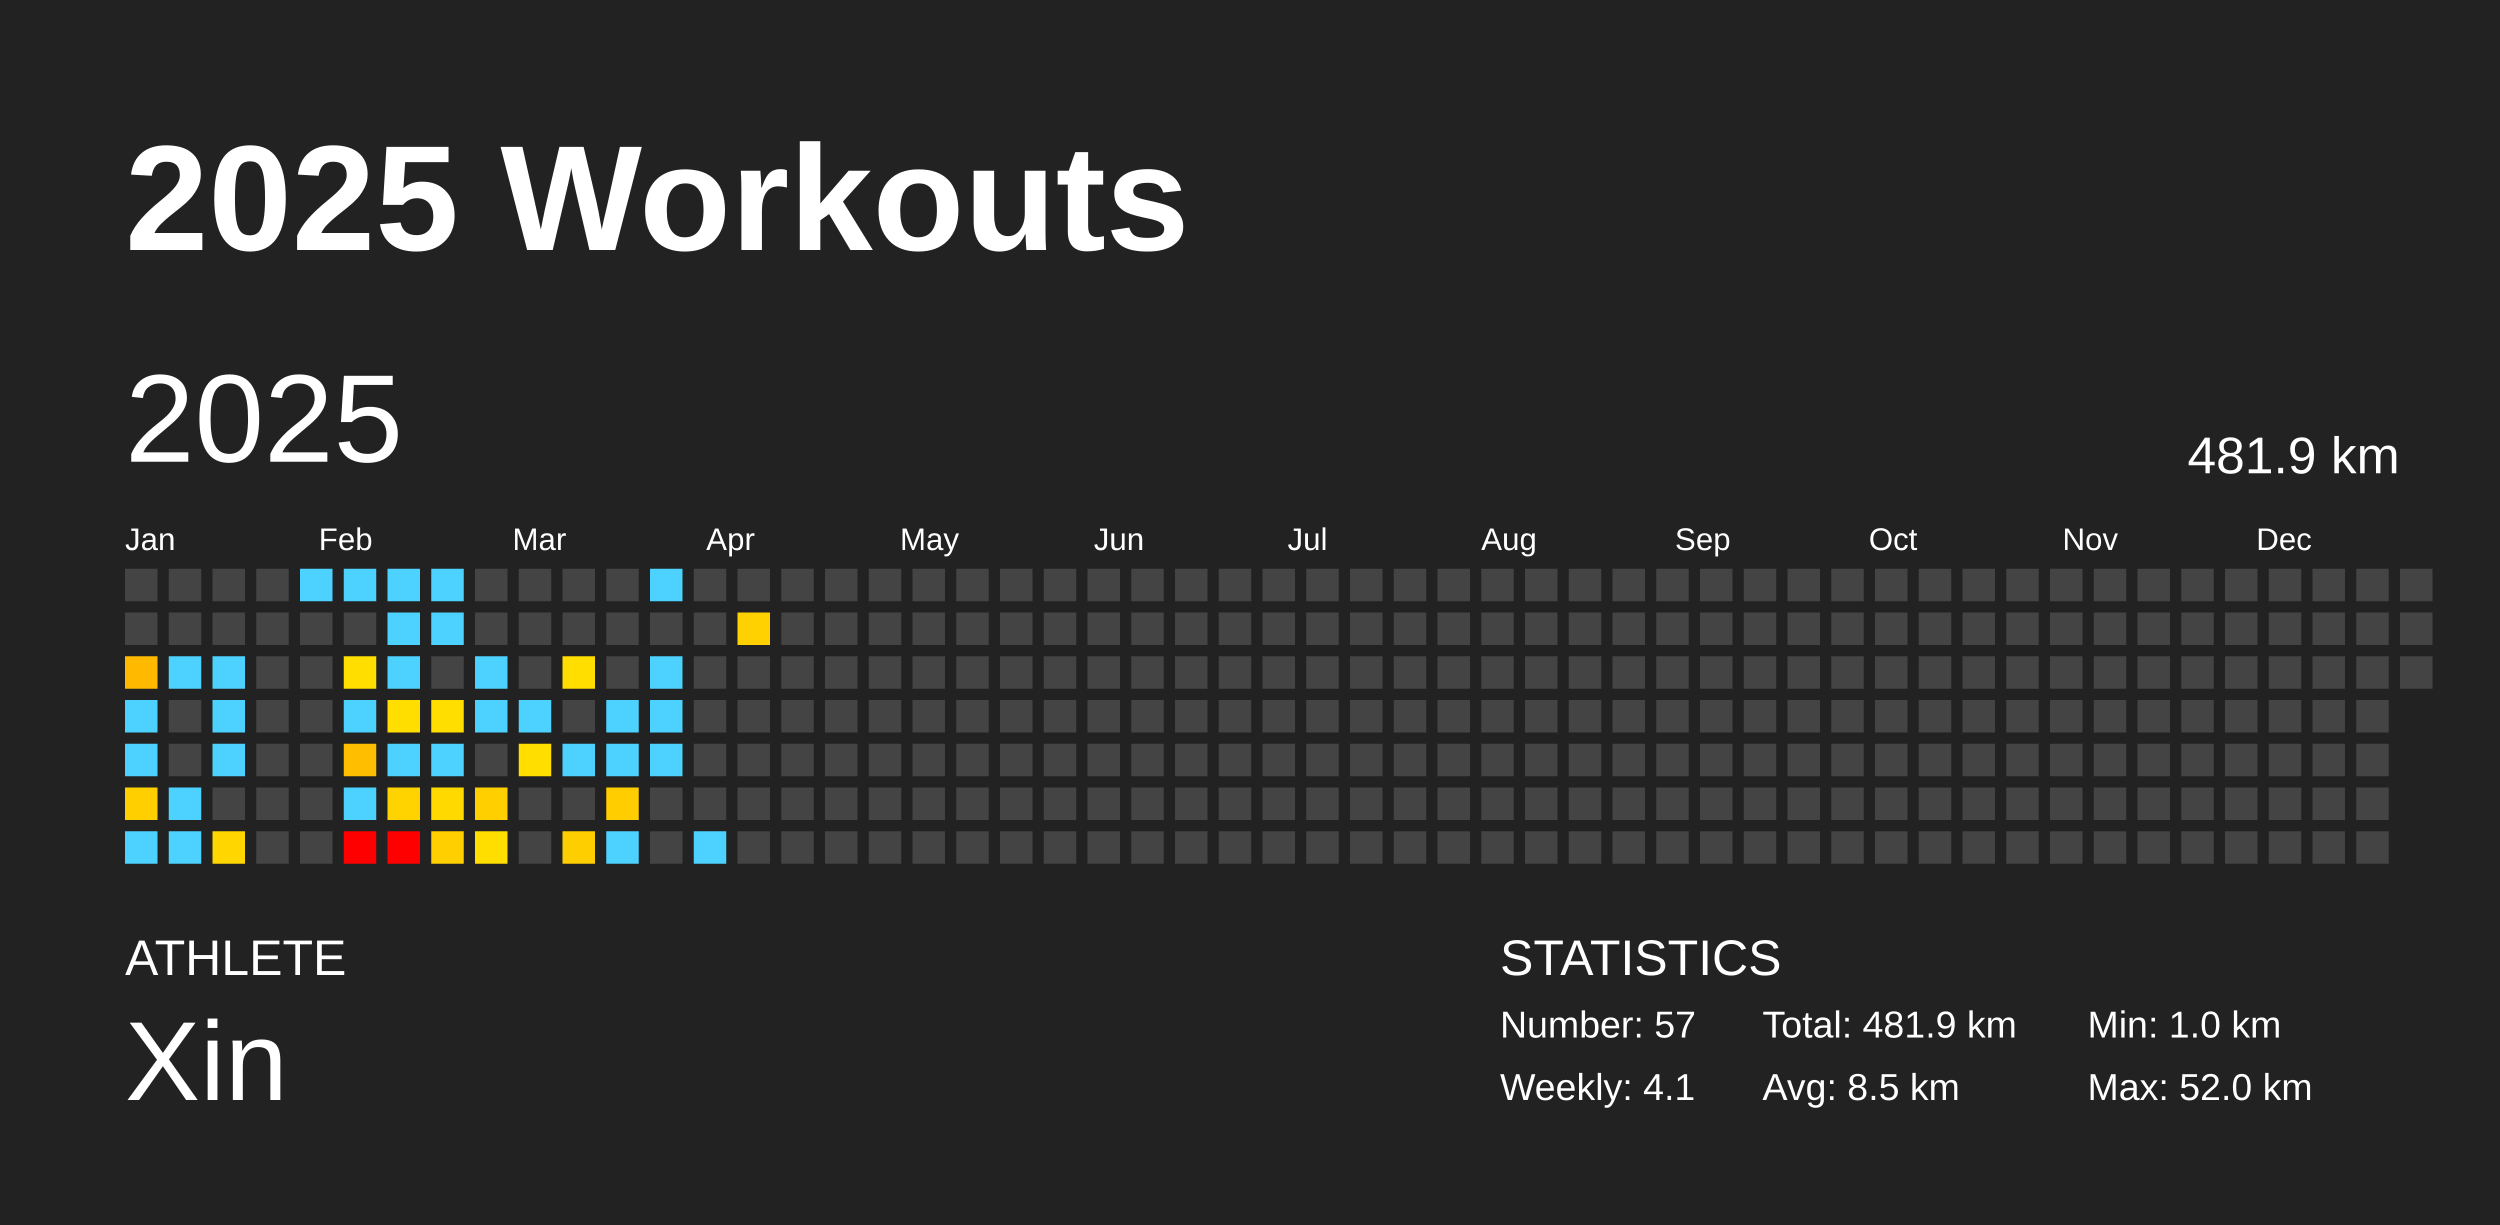
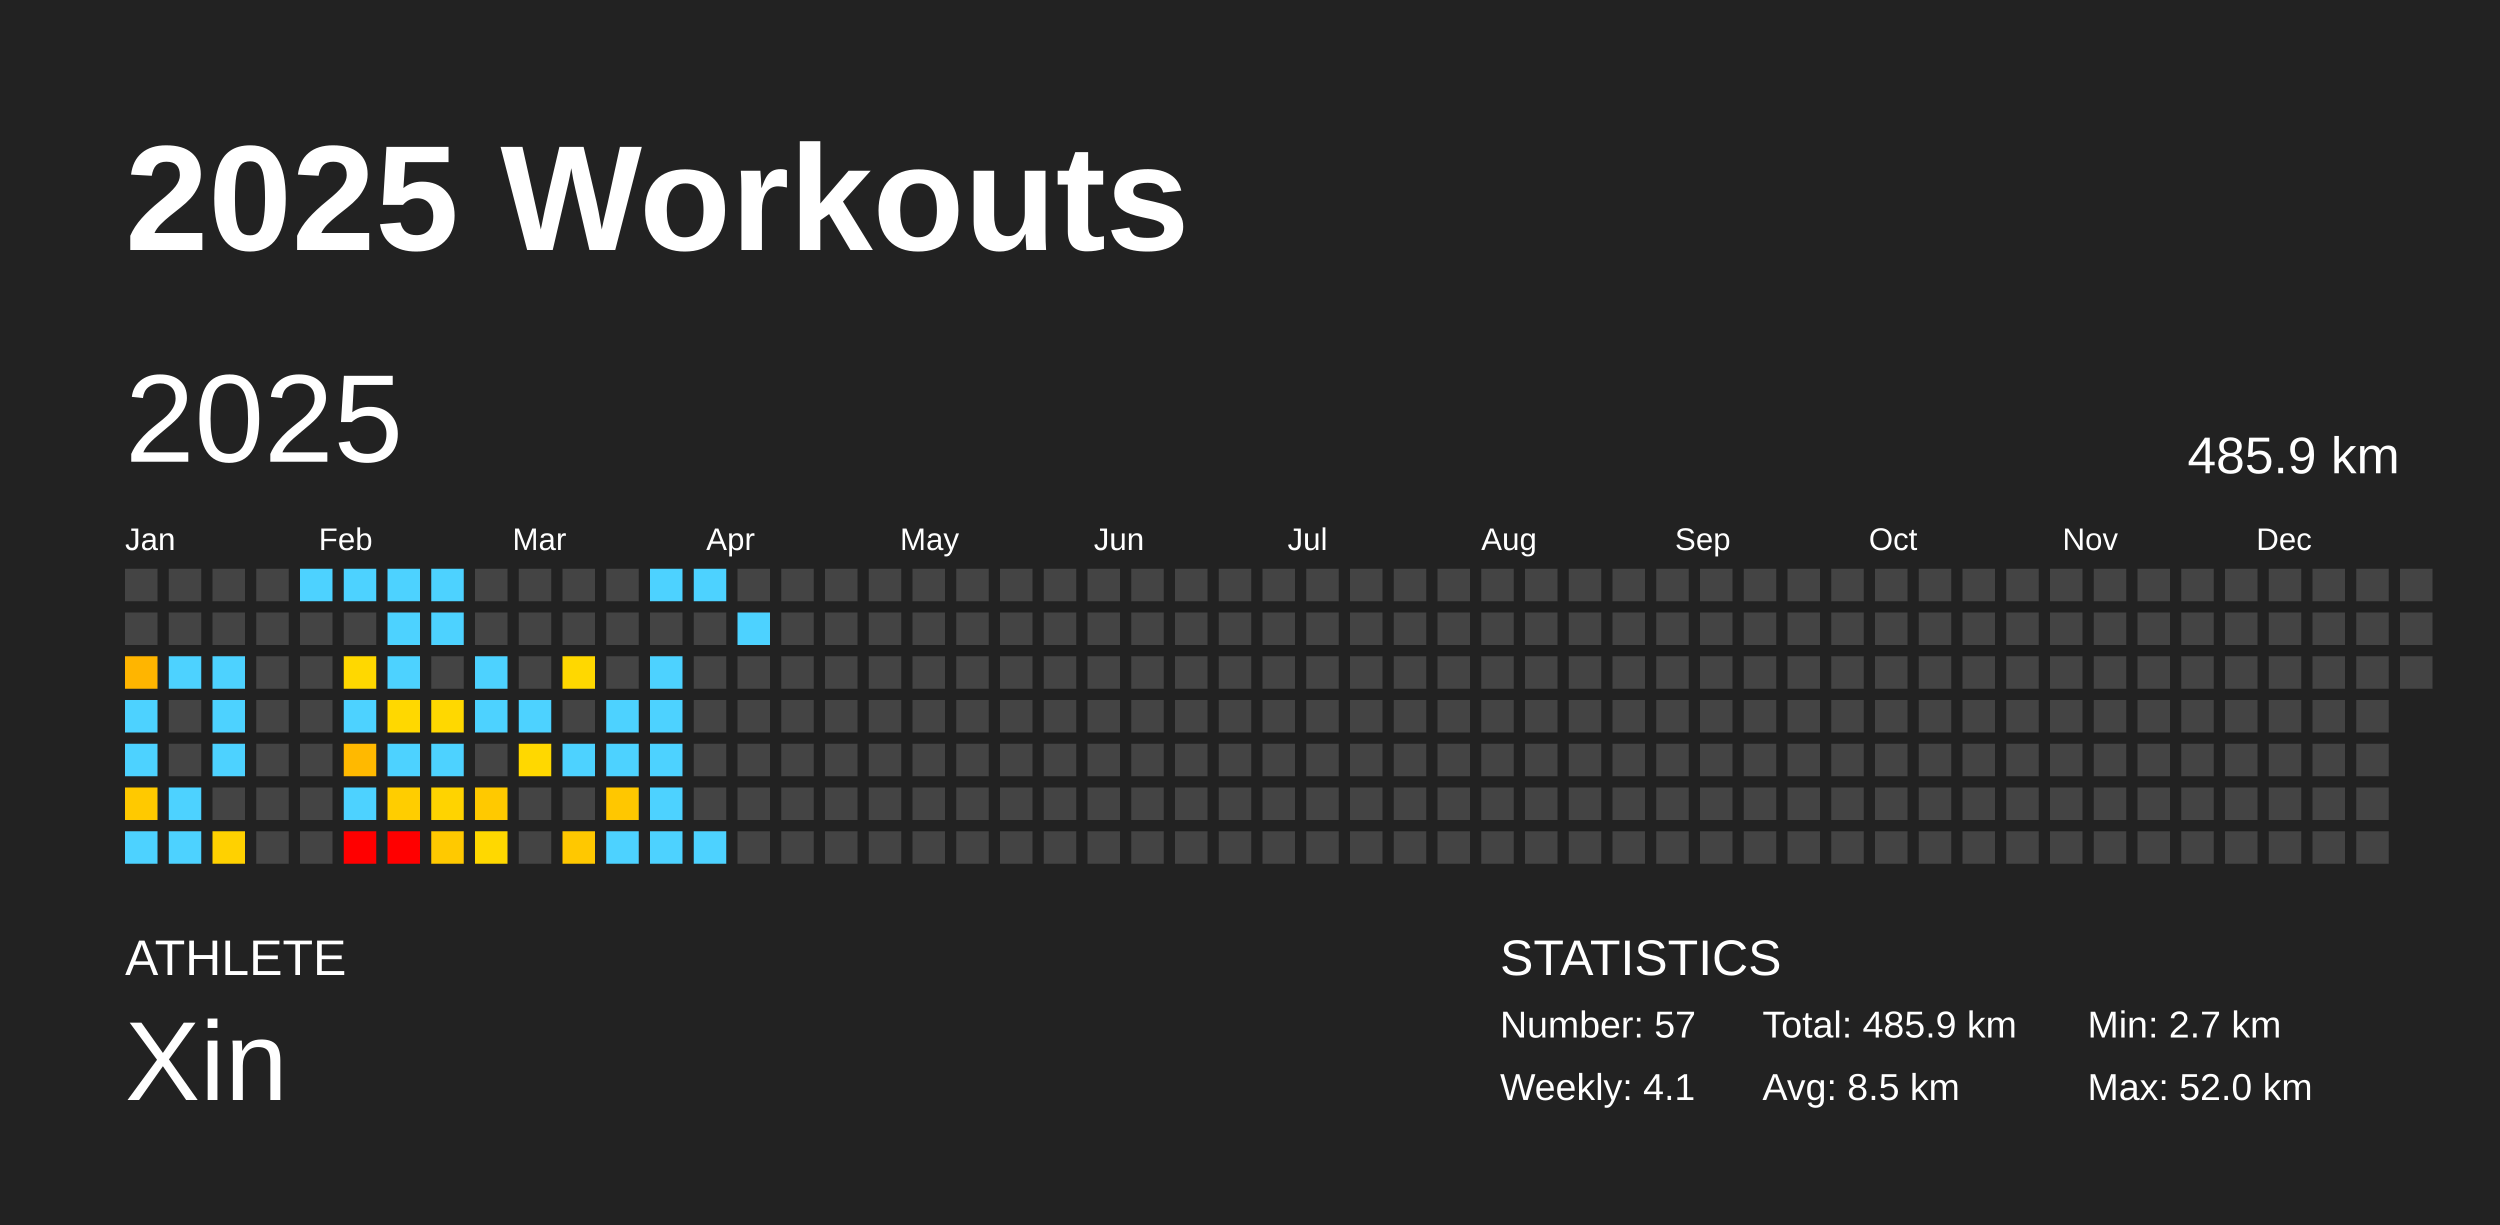
<svg xmlns="http://www.w3.org/2000/svg" baseProfile="full" height="98mm" version="1.1" viewBox="0,0,200,98" width="200mm">
  <defs />
  <rect fill="#222222" height="98" width="200" x="0" y="0" />
  <text fill="#FFFFFF" style="font-size:12px; font-family:Arial; font-weight:bold;" x="10" y="20">2025 Workouts</text>
  <text fill="#FFFFFF" style="font-size:4px; font-family:Arial" x="10" y="78">ATHLETE</text>
  <text fill="#FFFFFF" style="font-size:9px; font-family:Arial" x="10" y="88">Xin</text>
  <text fill="#FFFFFF" style="font-size:4px; font-family:Arial" x="120" y="78">STATISTICS</text>
  <text fill="#FFFFFF" style="font-size:3px; font-family:Arial" x="120" y="83">Number: 57</text>
  <text fill="#FFFFFF" style="font-size:3px; font-family:Arial" x="120" y="88">Weekly: 4.1</text>
-   <text fill="#FFFFFF" style="font-size:3px; font-family:Arial" x="141" y="83">Total: 481.9 km</text>
+   <text fill="#FFFFFF" style="font-size:3px; font-family:Arial" x="141" y="83">Total: 485.9 km</text>
  <text fill="#FFFFFF" style="font-size:3px; font-family:Arial" x="141" y="88">Avg: 8.5 km</text>
-   <text fill="#FFFFFF" style="font-size:3px; font-family:Arial" x="167" y="83">Min: 1.0 km</text>
+   <text fill="#FFFFFF" style="font-size:3px; font-family:Arial" x="167" y="83">Min: 2.7 km</text>
  <text fill="#FFFFFF" style="font-size:3px; font-family:Arial" x="167" y="88">Max: 52.0 km</text>
  <text dominant-baseline="hanging" fill="#FFFFFF" style="font-size:10.0px; font-family:Arial;" x="10" y="30">2025</text>
-   <text dominant-baseline="hanging" fill="#FFFFFF" style="font-size:4.125px; font-family:Arial;" x="175" y="35">481.9 km</text>
+   <text dominant-baseline="hanging" fill="#FFFFFF" style="font-size:4.125px; font-family:Arial;" x="175" y="35">485.9 km</text>
  <text fill="#FFFFFF" style="font-size:2.5px; font-family:Arial" x="10.0" y="44">Jan</text>
  <text fill="#FFFFFF" style="font-size:2.5px; font-family:Arial" x="25.5" y="44">Feb</text>
  <text fill="#FFFFFF" style="font-size:2.5px; font-family:Arial" x="41.0" y="44">Mar</text>
  <text fill="#FFFFFF" style="font-size:2.5px; font-family:Arial" x="56.5" y="44">Apr</text>
  <text fill="#FFFFFF" style="font-size:2.5px; font-family:Arial" x="72.0" y="44">May</text>
  <text fill="#FFFFFF" style="font-size:2.5px; font-family:Arial" x="87.5" y="44">Jun</text>
  <text fill="#FFFFFF" style="font-size:2.5px; font-family:Arial" x="103.0" y="44">Jul</text>
  <text fill="#FFFFFF" style="font-size:2.5px; font-family:Arial" x="118.5" y="44">Aug</text>
  <text fill="#FFFFFF" style="font-size:2.5px; font-family:Arial" x="134.0" y="44">Sep</text>
  <text fill="#FFFFFF" style="font-size:2.5px; font-family:Arial" x="149.5" y="44">Oct</text>
  <text fill="#FFFFFF" style="font-size:2.5px; font-family:Arial" x="165.0" y="44">Nov</text>
  <text fill="#FFFFFF" style="font-size:2.5px; font-family:Arial" x="180.5" y="44">Dec</text>
  <rect fill="#444444" height="2.6" width="2.6" x="10.0" y="45.5" />
  <rect fill="#444444" height="2.6" width="2.6" x="10.0" y="49.0" />
-   <rect fill="#ffba00" height="2.6" width="2.6" x="10.0" y="52.5" />
+   <rect fill="#ffb500" height="2.6" width="2.6" x="10.0" y="52.5" />
  <rect fill="#4dd2ff" height="2.6" width="2.6" x="10.0" y="56.0" />
  <rect fill="#4dd2ff" height="2.6" width="2.6" x="10.0" y="59.5" />
-   <rect fill="#ffcf00" height="2.6" width="2.6" x="10.0" y="63.0" />
+   <rect fill="#ffc900" height="2.6" width="2.6" x="10.0" y="63.0" />
  <rect fill="#4dd2ff" height="2.6" width="2.6" x="10.0" y="66.5" />
  <rect fill="#444444" height="2.6" width="2.6" x="13.5" y="45.5" />
  <rect fill="#444444" height="2.6" width="2.6" x="13.5" y="49.0" />
  <rect fill="#4dd2ff" height="2.6" width="2.6" x="13.5" y="52.5" />
  <rect fill="#444444" height="2.6" width="2.6" x="13.5" y="56.0" />
  <rect fill="#444444" height="2.6" width="2.6" x="13.5" y="59.5" />
  <rect fill="#4dd2ff" height="2.6" width="2.6" x="13.5" y="63.0" />
  <rect fill="#4dd2ff" height="2.6" width="2.6" x="13.5" y="66.5" />
  <rect fill="#444444" height="2.6" width="2.6" x="17.0" y="45.5" />
  <rect fill="#444444" height="2.6" width="2.6" x="17.0" y="49.0" />
  <rect fill="#4dd2ff" height="2.6" width="2.6" x="17.0" y="52.5" />
  <rect fill="#4dd2ff" height="2.6" width="2.6" x="17.0" y="56.0" />
  <rect fill="#4dd2ff" height="2.6" width="2.6" x="17.0" y="59.5" />
  <rect fill="#444444" height="2.6" width="2.6" x="17.0" y="63.0" />
-   <rect fill="#ffd600" height="2.6" width="2.6" x="17.0" y="66.5" />
+   <rect fill="#ffd100" height="2.6" width="2.6" x="17.0" y="66.5" />
  <rect fill="#444444" height="2.6" width="2.6" x="20.5" y="45.5" />
  <rect fill="#444444" height="2.6" width="2.6" x="20.5" y="49.0" />
  <rect fill="#444444" height="2.6" width="2.6" x="20.5" y="52.5" />
  <rect fill="#444444" height="2.6" width="2.6" x="20.5" y="56.0" />
  <rect fill="#444444" height="2.6" width="2.6" x="20.5" y="59.5" />
  <rect fill="#444444" height="2.6" width="2.6" x="20.5" y="63.0" />
  <rect fill="#444444" height="2.6" width="2.6" x="20.5" y="66.5" />
  <rect fill="#4dd2ff" height="2.6" width="2.6" x="24.0" y="45.5" />
  <rect fill="#444444" height="2.6" width="2.6" x="24.0" y="49.0" />
  <rect fill="#444444" height="2.6" width="2.6" x="24.0" y="52.5" />
  <rect fill="#444444" height="2.6" width="2.6" x="24.0" y="56.0" />
  <rect fill="#444444" height="2.6" width="2.6" x="24.0" y="59.5" />
  <rect fill="#444444" height="2.6" width="2.6" x="24.0" y="63.0" />
  <rect fill="#444444" height="2.6" width="2.6" x="24.0" y="66.5" />
  <rect fill="#4dd2ff" height="2.6" width="2.6" x="27.5" y="45.5" />
  <rect fill="#444444" height="2.6" width="2.6" x="27.5" y="49.0" />
-   <rect fill="#ffde00" height="2.6" width="2.6" x="27.5" y="52.5" />
+   <rect fill="#ffd800" height="2.6" width="2.6" x="27.5" y="52.5" />
  <rect fill="#4dd2ff" height="2.6" width="2.6" x="27.5" y="56.0" />
-   <rect fill="#ffbe00" height="2.6" width="2.6" x="27.5" y="59.5" />
+   <rect fill="#ffb900" height="2.6" width="2.6" x="27.5" y="59.5" />
  <rect fill="#4dd2ff" height="2.6" width="2.6" x="27.5" y="63.0" />
  <rect fill="red" height="2.6" width="2.6" x="27.5" y="66.5" />
  <rect fill="#4dd2ff" height="2.6" width="2.6" x="31.0" y="45.5" />
  <rect fill="#4dd2ff" height="2.6" width="2.6" x="31.0" y="49.0" />
  <rect fill="#4dd2ff" height="2.6" width="2.6" x="31.0" y="52.5" />
-   <rect fill="#ffde00" height="2.6" width="2.6" x="31.0" y="56.0" />
+   <rect fill="#ffd800" height="2.6" width="2.6" x="31.0" y="56.0" />
  <rect fill="#4dd2ff" height="2.6" width="2.6" x="31.0" y="59.5" />
-   <rect fill="#ffd300" height="2.6" width="2.6" x="31.0" y="63.0" />
+   <rect fill="#ffcd00" height="2.6" width="2.6" x="31.0" y="63.0" />
  <rect fill="red" height="2.6" width="2.6" x="31.0" y="66.5" />
  <rect fill="#4dd2ff" height="2.6" width="2.6" x="34.5" y="45.5" />
  <rect fill="#4dd2ff" height="2.6" width="2.6" x="34.5" y="49.0" />
  <rect fill="#444444" height="2.6" width="2.6" x="34.5" y="52.5" />
-   <rect fill="#ffde00" height="2.6" width="2.6" x="34.5" y="56.0" />
+   <rect fill="#ffd800" height="2.6" width="2.6" x="34.5" y="56.0" />
  <rect fill="#4dd2ff" height="2.6" width="2.6" x="34.5" y="59.5" />
-   <rect fill="#ffd900" height="2.6" width="2.6" x="34.5" y="63.0" />
-   <rect fill="#ffcf00" height="2.6" width="2.6" x="34.5" y="66.5" />
+   <rect fill="#ffd300" height="2.6" width="2.6" x="34.5" y="63.0" />
+   <rect fill="#ffc900" height="2.6" width="2.6" x="34.5" y="66.5" />
  <rect fill="#444444" height="2.6" width="2.6" x="38.0" y="45.5" />
  <rect fill="#444444" height="2.6" width="2.6" x="38.0" y="49.0" />
  <rect fill="#4dd2ff" height="2.6" width="2.6" x="38.0" y="52.5" />
  <rect fill="#4dd2ff" height="2.6" width="2.6" x="38.0" y="56.0" />
  <rect fill="#444444" height="2.6" width="2.6" x="38.0" y="59.5" />
-   <rect fill="#ffcf00" height="2.6" width="2.6" x="38.0" y="63.0" />
-   <rect fill="#ffde00" height="2.6" width="2.6" x="38.0" y="66.5" />
+   <rect fill="#ffc900" height="2.6" width="2.6" x="38.0" y="63.0" />
+   <rect fill="#ffd800" height="2.6" width="2.6" x="38.0" y="66.5" />
  <rect fill="#444444" height="2.6" width="2.6" x="41.5" y="45.5" />
  <rect fill="#444444" height="2.6" width="2.6" x="41.5" y="49.0" />
  <rect fill="#444444" height="2.6" width="2.6" x="41.5" y="52.5" />
  <rect fill="#4dd2ff" height="2.6" width="2.6" x="41.5" y="56.0" />
-   <rect fill="#ffde00" height="2.6" width="2.6" x="41.5" y="59.5" />
+   <rect fill="#ffd800" height="2.6" width="2.6" x="41.5" y="59.5" />
  <rect fill="#444444" height="2.6" width="2.6" x="41.5" y="63.0" />
  <rect fill="#444444" height="2.6" width="2.6" x="41.5" y="66.5" />
  <rect fill="#444444" height="2.6" width="2.6" x="45.0" y="45.5" />
  <rect fill="#444444" height="2.6" width="2.6" x="45.0" y="49.0" />
-   <rect fill="#ffde00" height="2.6" width="2.6" x="45.0" y="52.5" />
+   <rect fill="#ffd800" height="2.6" width="2.6" x="45.0" y="52.5" />
  <rect fill="#444444" height="2.6" width="2.6" x="45.0" y="56.0" />
  <rect fill="#4dd2ff" height="2.6" width="2.6" x="45.0" y="59.5" />
  <rect fill="#444444" height="2.6" width="2.6" x="45.0" y="63.0" />
-   <rect fill="#ffce00" height="2.6" width="2.6" x="45.0" y="66.5" />
+   <rect fill="#ffc800" height="2.6" width="2.6" x="45.0" y="66.5" />
  <rect fill="#444444" height="2.6" width="2.6" x="48.5" y="45.5" />
  <rect fill="#444444" height="2.6" width="2.6" x="48.5" y="49.0" />
  <rect fill="#444444" height="2.6" width="2.6" x="48.5" y="52.5" />
  <rect fill="#4dd2ff" height="2.6" width="2.6" x="48.5" y="56.0" />
  <rect fill="#4dd2ff" height="2.6" width="2.6" x="48.5" y="59.5" />
-   <rect fill="#ffcd00" height="2.6" width="2.6" x="48.5" y="63.0" />
+   <rect fill="#ffc700" height="2.6" width="2.6" x="48.5" y="63.0" />
  <rect fill="#4dd2ff" height="2.6" width="2.6" x="48.5" y="66.5" />
  <rect fill="#4dd2ff" height="2.6" width="2.6" x="52.0" y="45.5" />
  <rect fill="#444444" height="2.6" width="2.6" x="52.0" y="49.0" />
  <rect fill="#4dd2ff" height="2.6" width="2.6" x="52.0" y="52.5" />
  <rect fill="#4dd2ff" height="2.6" width="2.6" x="52.0" y="56.0" />
  <rect fill="#4dd2ff" height="2.6" width="2.6" x="52.0" y="59.5" />
-   <rect fill="#444444" height="2.6" width="2.6" x="52.0" y="63.0" />
-   <rect fill="#444444" height="2.6" width="2.6" x="52.0" y="66.5" />
-   <rect fill="#444444" height="2.6" width="2.6" x="55.5" y="45.5" />
+   <rect fill="#4dd2ff" height="2.6" width="2.6" x="52.0" y="63.0" />
+   <rect fill="#4dd2ff" height="2.6" width="2.6" x="52.0" y="66.5" />
+   <rect fill="#4dd2ff" height="2.6" width="2.6" x="55.5" y="45.5" />
  <rect fill="#444444" height="2.6" width="2.6" x="55.5" y="49.0" />
  <rect fill="#444444" height="2.6" width="2.6" x="55.5" y="52.5" />
  <rect fill="#444444" height="2.6" width="2.6" x="55.5" y="56.0" />
  <rect fill="#444444" height="2.6" width="2.6" x="55.5" y="59.5" />
  <rect fill="#444444" height="2.6" width="2.6" x="55.5" y="63.0" />
  <rect fill="#4dd2ff" height="2.6" width="2.6" x="55.5" y="66.5" />
  <rect fill="#444444" height="2.6" width="2.6" x="59.0" y="45.5" />
-   <rect fill="#ffd100" height="2.6" width="2.6" x="59.0" y="49.0" />
+   <rect fill="#4dd2ff" height="2.6" width="2.6" x="59.0" y="49.0" />
  <rect fill="#444444" height="2.6" width="2.6" x="59.0" y="52.5" />
  <rect fill="#444444" height="2.6" width="2.6" x="59.0" y="56.0" />
  <rect fill="#444444" height="2.6" width="2.6" x="59.0" y="59.5" />
  <rect fill="#444444" height="2.6" width="2.6" x="59.0" y="63.0" />
  <rect fill="#444444" height="2.6" width="2.6" x="59.0" y="66.5" />
  <rect fill="#444444" height="2.6" width="2.6" x="62.5" y="45.5" />
  <rect fill="#444444" height="2.6" width="2.6" x="62.5" y="49.0" />
  <rect fill="#444444" height="2.6" width="2.6" x="62.5" y="52.5" />
  <rect fill="#444444" height="2.6" width="2.6" x="62.5" y="56.0" />
  <rect fill="#444444" height="2.6" width="2.6" x="62.5" y="59.5" />
  <rect fill="#444444" height="2.6" width="2.6" x="62.5" y="63.0" />
  <rect fill="#444444" height="2.6" width="2.6" x="62.5" y="66.5" />
  <rect fill="#444444" height="2.6" width="2.6" x="66.0" y="45.5" />
  <rect fill="#444444" height="2.6" width="2.6" x="66.0" y="49.0" />
  <rect fill="#444444" height="2.6" width="2.6" x="66.0" y="52.5" />
  <rect fill="#444444" height="2.6" width="2.6" x="66.0" y="56.0" />
  <rect fill="#444444" height="2.6" width="2.6" x="66.0" y="59.5" />
  <rect fill="#444444" height="2.6" width="2.6" x="66.0" y="63.0" />
  <rect fill="#444444" height="2.6" width="2.6" x="66.0" y="66.5" />
  <rect fill="#444444" height="2.6" width="2.6" x="69.5" y="45.5" />
  <rect fill="#444444" height="2.6" width="2.6" x="69.5" y="49.0" />
  <rect fill="#444444" height="2.6" width="2.6" x="69.5" y="52.5" />
  <rect fill="#444444" height="2.6" width="2.6" x="69.5" y="56.0" />
  <rect fill="#444444" height="2.6" width="2.6" x="69.5" y="59.5" />
  <rect fill="#444444" height="2.6" width="2.6" x="69.5" y="63.0" />
  <rect fill="#444444" height="2.6" width="2.6" x="69.5" y="66.5" />
  <rect fill="#444444" height="2.6" width="2.6" x="73.0" y="45.5" />
  <rect fill="#444444" height="2.6" width="2.6" x="73.0" y="49.0" />
  <rect fill="#444444" height="2.6" width="2.6" x="73.0" y="52.5" />
  <rect fill="#444444" height="2.6" width="2.6" x="73.0" y="56.0" />
  <rect fill="#444444" height="2.6" width="2.6" x="73.0" y="59.5" />
  <rect fill="#444444" height="2.6" width="2.6" x="73.0" y="63.0" />
  <rect fill="#444444" height="2.6" width="2.6" x="73.0" y="66.5" />
  <rect fill="#444444" height="2.6" width="2.6" x="76.5" y="45.5" />
  <rect fill="#444444" height="2.6" width="2.6" x="76.5" y="49.0" />
  <rect fill="#444444" height="2.6" width="2.6" x="76.5" y="52.5" />
  <rect fill="#444444" height="2.6" width="2.6" x="76.5" y="56.0" />
  <rect fill="#444444" height="2.6" width="2.6" x="76.5" y="59.5" />
  <rect fill="#444444" height="2.6" width="2.6" x="76.5" y="63.0" />
  <rect fill="#444444" height="2.6" width="2.6" x="76.5" y="66.5" />
  <rect fill="#444444" height="2.6" width="2.6" x="80.0" y="45.5" />
  <rect fill="#444444" height="2.6" width="2.6" x="80.0" y="49.0" />
  <rect fill="#444444" height="2.6" width="2.6" x="80.0" y="52.5" />
  <rect fill="#444444" height="2.6" width="2.6" x="80.0" y="56.0" />
  <rect fill="#444444" height="2.6" width="2.6" x="80.0" y="59.5" />
  <rect fill="#444444" height="2.6" width="2.6" x="80.0" y="63.0" />
  <rect fill="#444444" height="2.6" width="2.6" x="80.0" y="66.5" />
  <rect fill="#444444" height="2.6" width="2.6" x="83.5" y="45.5" />
  <rect fill="#444444" height="2.6" width="2.6" x="83.5" y="49.0" />
  <rect fill="#444444" height="2.6" width="2.6" x="83.5" y="52.5" />
  <rect fill="#444444" height="2.6" width="2.6" x="83.5" y="56.0" />
  <rect fill="#444444" height="2.6" width="2.6" x="83.5" y="59.5" />
  <rect fill="#444444" height="2.6" width="2.6" x="83.5" y="63.0" />
  <rect fill="#444444" height="2.6" width="2.6" x="83.5" y="66.5" />
  <rect fill="#444444" height="2.6" width="2.6" x="87.0" y="45.5" />
  <rect fill="#444444" height="2.6" width="2.6" x="87.0" y="49.0" />
  <rect fill="#444444" height="2.6" width="2.6" x="87.0" y="52.5" />
  <rect fill="#444444" height="2.6" width="2.6" x="87.0" y="56.0" />
  <rect fill="#444444" height="2.6" width="2.6" x="87.0" y="59.5" />
  <rect fill="#444444" height="2.6" width="2.6" x="87.0" y="63.0" />
  <rect fill="#444444" height="2.6" width="2.6" x="87.0" y="66.5" />
  <rect fill="#444444" height="2.6" width="2.6" x="90.5" y="45.5" />
  <rect fill="#444444" height="2.6" width="2.6" x="90.5" y="49.0" />
  <rect fill="#444444" height="2.6" width="2.6" x="90.5" y="52.5" />
  <rect fill="#444444" height="2.6" width="2.6" x="90.5" y="56.0" />
  <rect fill="#444444" height="2.6" width="2.6" x="90.5" y="59.5" />
  <rect fill="#444444" height="2.6" width="2.6" x="90.5" y="63.0" />
  <rect fill="#444444" height="2.6" width="2.6" x="90.5" y="66.5" />
  <rect fill="#444444" height="2.6" width="2.6" x="94.0" y="45.5" />
  <rect fill="#444444" height="2.6" width="2.6" x="94.0" y="49.0" />
  <rect fill="#444444" height="2.6" width="2.6" x="94.0" y="52.5" />
  <rect fill="#444444" height="2.6" width="2.6" x="94.0" y="56.0" />
  <rect fill="#444444" height="2.6" width="2.6" x="94.0" y="59.5" />
  <rect fill="#444444" height="2.6" width="2.6" x="94.0" y="63.0" />
  <rect fill="#444444" height="2.6" width="2.6" x="94.0" y="66.5" />
  <rect fill="#444444" height="2.6" width="2.6" x="97.5" y="45.5" />
  <rect fill="#444444" height="2.6" width="2.6" x="97.5" y="49.0" />
  <rect fill="#444444" height="2.6" width="2.6" x="97.5" y="52.5" />
  <rect fill="#444444" height="2.6" width="2.6" x="97.5" y="56.0" />
  <rect fill="#444444" height="2.6" width="2.6" x="97.5" y="59.5" />
  <rect fill="#444444" height="2.6" width="2.6" x="97.5" y="63.0" />
  <rect fill="#444444" height="2.6" width="2.6" x="97.5" y="66.5" />
  <rect fill="#444444" height="2.6" width="2.6" x="101.0" y="45.5" />
  <rect fill="#444444" height="2.6" width="2.6" x="101.0" y="49.0" />
  <rect fill="#444444" height="2.6" width="2.6" x="101.0" y="52.5" />
  <rect fill="#444444" height="2.6" width="2.6" x="101.0" y="56.0" />
  <rect fill="#444444" height="2.6" width="2.6" x="101.0" y="59.5" />
  <rect fill="#444444" height="2.6" width="2.6" x="101.0" y="63.0" />
  <rect fill="#444444" height="2.6" width="2.6" x="101.0" y="66.5" />
  <rect fill="#444444" height="2.6" width="2.6" x="104.5" y="45.5" />
  <rect fill="#444444" height="2.6" width="2.6" x="104.5" y="49.0" />
  <rect fill="#444444" height="2.6" width="2.6" x="104.5" y="52.5" />
  <rect fill="#444444" height="2.6" width="2.6" x="104.5" y="56.0" />
  <rect fill="#444444" height="2.6" width="2.6" x="104.5" y="59.5" />
  <rect fill="#444444" height="2.6" width="2.6" x="104.5" y="63.0" />
  <rect fill="#444444" height="2.6" width="2.6" x="104.5" y="66.5" />
  <rect fill="#444444" height="2.6" width="2.6" x="108.0" y="45.5" />
  <rect fill="#444444" height="2.6" width="2.6" x="108.0" y="49.0" />
  <rect fill="#444444" height="2.6" width="2.6" x="108.0" y="52.5" />
  <rect fill="#444444" height="2.6" width="2.6" x="108.0" y="56.0" />
  <rect fill="#444444" height="2.6" width="2.6" x="108.0" y="59.5" />
  <rect fill="#444444" height="2.6" width="2.6" x="108.0" y="63.0" />
  <rect fill="#444444" height="2.6" width="2.6" x="108.0" y="66.5" />
  <rect fill="#444444" height="2.6" width="2.6" x="111.5" y="45.5" />
  <rect fill="#444444" height="2.6" width="2.6" x="111.5" y="49.0" />
  <rect fill="#444444" height="2.6" width="2.6" x="111.5" y="52.5" />
  <rect fill="#444444" height="2.6" width="2.6" x="111.5" y="56.0" />
  <rect fill="#444444" height="2.6" width="2.6" x="111.5" y="59.5" />
  <rect fill="#444444" height="2.6" width="2.6" x="111.5" y="63.0" />
  <rect fill="#444444" height="2.6" width="2.6" x="111.5" y="66.5" />
  <rect fill="#444444" height="2.6" width="2.6" x="115.0" y="45.5" />
  <rect fill="#444444" height="2.6" width="2.6" x="115.0" y="49.0" />
  <rect fill="#444444" height="2.6" width="2.6" x="115.0" y="52.5" />
  <rect fill="#444444" height="2.6" width="2.6" x="115.0" y="56.0" />
  <rect fill="#444444" height="2.6" width="2.6" x="115.0" y="59.5" />
  <rect fill="#444444" height="2.6" width="2.6" x="115.0" y="63.0" />
  <rect fill="#444444" height="2.6" width="2.6" x="115.0" y="66.5" />
  <rect fill="#444444" height="2.6" width="2.6" x="118.5" y="45.5" />
  <rect fill="#444444" height="2.6" width="2.6" x="118.5" y="49.0" />
  <rect fill="#444444" height="2.6" width="2.6" x="118.5" y="52.5" />
  <rect fill="#444444" height="2.6" width="2.6" x="118.5" y="56.0" />
  <rect fill="#444444" height="2.6" width="2.6" x="118.5" y="59.5" />
  <rect fill="#444444" height="2.6" width="2.6" x="118.5" y="63.0" />
  <rect fill="#444444" height="2.6" width="2.6" x="118.5" y="66.5" />
  <rect fill="#444444" height="2.6" width="2.6" x="122.0" y="45.5" />
  <rect fill="#444444" height="2.6" width="2.6" x="122.0" y="49.0" />
  <rect fill="#444444" height="2.6" width="2.6" x="122.0" y="52.5" />
  <rect fill="#444444" height="2.6" width="2.6" x="122.0" y="56.0" />
  <rect fill="#444444" height="2.6" width="2.6" x="122.0" y="59.5" />
  <rect fill="#444444" height="2.6" width="2.6" x="122.0" y="63.0" />
  <rect fill="#444444" height="2.6" width="2.6" x="122.0" y="66.5" />
  <rect fill="#444444" height="2.6" width="2.6" x="125.5" y="45.5" />
  <rect fill="#444444" height="2.6" width="2.6" x="125.5" y="49.0" />
  <rect fill="#444444" height="2.6" width="2.6" x="125.5" y="52.5" />
  <rect fill="#444444" height="2.6" width="2.6" x="125.5" y="56.0" />
  <rect fill="#444444" height="2.6" width="2.6" x="125.5" y="59.5" />
  <rect fill="#444444" height="2.6" width="2.6" x="125.5" y="63.0" />
  <rect fill="#444444" height="2.6" width="2.6" x="125.5" y="66.5" />
  <rect fill="#444444" height="2.6" width="2.6" x="129.0" y="45.5" />
  <rect fill="#444444" height="2.6" width="2.6" x="129.0" y="49.0" />
  <rect fill="#444444" height="2.6" width="2.6" x="129.0" y="52.5" />
  <rect fill="#444444" height="2.6" width="2.6" x="129.0" y="56.0" />
  <rect fill="#444444" height="2.6" width="2.6" x="129.0" y="59.5" />
  <rect fill="#444444" height="2.6" width="2.6" x="129.0" y="63.0" />
  <rect fill="#444444" height="2.6" width="2.6" x="129.0" y="66.5" />
  <rect fill="#444444" height="2.6" width="2.6" x="132.5" y="45.5" />
  <rect fill="#444444" height="2.6" width="2.6" x="132.5" y="49.0" />
  <rect fill="#444444" height="2.6" width="2.6" x="132.5" y="52.5" />
  <rect fill="#444444" height="2.6" width="2.6" x="132.5" y="56.0" />
  <rect fill="#444444" height="2.6" width="2.6" x="132.5" y="59.5" />
  <rect fill="#444444" height="2.6" width="2.6" x="132.5" y="63.0" />
  <rect fill="#444444" height="2.6" width="2.6" x="132.5" y="66.5" />
  <rect fill="#444444" height="2.6" width="2.6" x="136.0" y="45.5" />
  <rect fill="#444444" height="2.6" width="2.6" x="136.0" y="49.0" />
  <rect fill="#444444" height="2.6" width="2.6" x="136.0" y="52.5" />
  <rect fill="#444444" height="2.6" width="2.6" x="136.0" y="56.0" />
  <rect fill="#444444" height="2.6" width="2.6" x="136.0" y="59.5" />
  <rect fill="#444444" height="2.6" width="2.6" x="136.0" y="63.0" />
  <rect fill="#444444" height="2.6" width="2.6" x="136.0" y="66.5" />
  <rect fill="#444444" height="2.6" width="2.6" x="139.5" y="45.5" />
  <rect fill="#444444" height="2.6" width="2.6" x="139.5" y="49.0" />
  <rect fill="#444444" height="2.6" width="2.6" x="139.5" y="52.5" />
  <rect fill="#444444" height="2.6" width="2.6" x="139.5" y="56.0" />
  <rect fill="#444444" height="2.6" width="2.6" x="139.5" y="59.5" />
  <rect fill="#444444" height="2.6" width="2.6" x="139.5" y="63.0" />
  <rect fill="#444444" height="2.6" width="2.6" x="139.5" y="66.5" />
  <rect fill="#444444" height="2.6" width="2.6" x="143.0" y="45.5" />
  <rect fill="#444444" height="2.6" width="2.6" x="143.0" y="49.0" />
  <rect fill="#444444" height="2.6" width="2.6" x="143.0" y="52.5" />
  <rect fill="#444444" height="2.6" width="2.6" x="143.0" y="56.0" />
  <rect fill="#444444" height="2.6" width="2.6" x="143.0" y="59.5" />
  <rect fill="#444444" height="2.6" width="2.6" x="143.0" y="63.0" />
  <rect fill="#444444" height="2.6" width="2.6" x="143.0" y="66.5" />
  <rect fill="#444444" height="2.6" width="2.6" x="146.5" y="45.5" />
  <rect fill="#444444" height="2.6" width="2.6" x="146.5" y="49.0" />
  <rect fill="#444444" height="2.6" width="2.6" x="146.5" y="52.5" />
  <rect fill="#444444" height="2.6" width="2.6" x="146.5" y="56.0" />
  <rect fill="#444444" height="2.6" width="2.6" x="146.5" y="59.5" />
  <rect fill="#444444" height="2.6" width="2.6" x="146.5" y="63.0" />
  <rect fill="#444444" height="2.6" width="2.6" x="146.5" y="66.5" />
  <rect fill="#444444" height="2.6" width="2.6" x="150.0" y="45.5" />
  <rect fill="#444444" height="2.6" width="2.6" x="150.0" y="49.0" />
  <rect fill="#444444" height="2.6" width="2.6" x="150.0" y="52.5" />
  <rect fill="#444444" height="2.6" width="2.6" x="150.0" y="56.0" />
  <rect fill="#444444" height="2.6" width="2.6" x="150.0" y="59.5" />
  <rect fill="#444444" height="2.6" width="2.6" x="150.0" y="63.0" />
  <rect fill="#444444" height="2.6" width="2.6" x="150.0" y="66.5" />
  <rect fill="#444444" height="2.6" width="2.6" x="153.5" y="45.5" />
  <rect fill="#444444" height="2.6" width="2.6" x="153.5" y="49.0" />
  <rect fill="#444444" height="2.6" width="2.6" x="153.5" y="52.5" />
  <rect fill="#444444" height="2.6" width="2.6" x="153.5" y="56.0" />
  <rect fill="#444444" height="2.6" width="2.6" x="153.5" y="59.5" />
  <rect fill="#444444" height="2.6" width="2.6" x="153.5" y="63.0" />
  <rect fill="#444444" height="2.6" width="2.6" x="153.5" y="66.5" />
  <rect fill="#444444" height="2.6" width="2.6" x="157.0" y="45.5" />
  <rect fill="#444444" height="2.6" width="2.6" x="157.0" y="49.0" />
  <rect fill="#444444" height="2.6" width="2.6" x="157.0" y="52.5" />
  <rect fill="#444444" height="2.6" width="2.6" x="157.0" y="56.0" />
  <rect fill="#444444" height="2.6" width="2.6" x="157.0" y="59.5" />
  <rect fill="#444444" height="2.6" width="2.6" x="157.0" y="63.0" />
  <rect fill="#444444" height="2.6" width="2.6" x="157.0" y="66.5" />
  <rect fill="#444444" height="2.6" width="2.6" x="160.5" y="45.5" />
  <rect fill="#444444" height="2.6" width="2.6" x="160.5" y="49.0" />
  <rect fill="#444444" height="2.6" width="2.6" x="160.5" y="52.5" />
  <rect fill="#444444" height="2.6" width="2.6" x="160.5" y="56.0" />
  <rect fill="#444444" height="2.6" width="2.6" x="160.5" y="59.5" />
  <rect fill="#444444" height="2.6" width="2.6" x="160.5" y="63.0" />
  <rect fill="#444444" height="2.6" width="2.6" x="160.5" y="66.5" />
  <rect fill="#444444" height="2.6" width="2.6" x="164.0" y="45.5" />
  <rect fill="#444444" height="2.6" width="2.6" x="164.0" y="49.0" />
  <rect fill="#444444" height="2.6" width="2.6" x="164.0" y="52.5" />
  <rect fill="#444444" height="2.6" width="2.6" x="164.0" y="56.0" />
  <rect fill="#444444" height="2.6" width="2.6" x="164.0" y="59.5" />
  <rect fill="#444444" height="2.6" width="2.6" x="164.0" y="63.0" />
  <rect fill="#444444" height="2.6" width="2.6" x="164.0" y="66.5" />
  <rect fill="#444444" height="2.6" width="2.6" x="167.5" y="45.5" />
  <rect fill="#444444" height="2.6" width="2.6" x="167.5" y="49.0" />
  <rect fill="#444444" height="2.6" width="2.6" x="167.5" y="52.5" />
  <rect fill="#444444" height="2.6" width="2.6" x="167.5" y="56.0" />
  <rect fill="#444444" height="2.6" width="2.6" x="167.5" y="59.5" />
  <rect fill="#444444" height="2.6" width="2.6" x="167.5" y="63.0" />
  <rect fill="#444444" height="2.6" width="2.6" x="167.5" y="66.5" />
  <rect fill="#444444" height="2.6" width="2.6" x="171.0" y="45.5" />
  <rect fill="#444444" height="2.6" width="2.6" x="171.0" y="49.0" />
  <rect fill="#444444" height="2.6" width="2.6" x="171.0" y="52.5" />
  <rect fill="#444444" height="2.6" width="2.6" x="171.0" y="56.0" />
  <rect fill="#444444" height="2.6" width="2.6" x="171.0" y="59.5" />
  <rect fill="#444444" height="2.6" width="2.6" x="171.0" y="63.0" />
  <rect fill="#444444" height="2.6" width="2.6" x="171.0" y="66.5" />
  <rect fill="#444444" height="2.6" width="2.6" x="174.5" y="45.5" />
  <rect fill="#444444" height="2.6" width="2.6" x="174.5" y="49.0" />
  <rect fill="#444444" height="2.6" width="2.6" x="174.5" y="52.5" />
  <rect fill="#444444" height="2.6" width="2.6" x="174.5" y="56.0" />
  <rect fill="#444444" height="2.6" width="2.6" x="174.5" y="59.5" />
  <rect fill="#444444" height="2.6" width="2.6" x="174.5" y="63.0" />
  <rect fill="#444444" height="2.6" width="2.6" x="174.5" y="66.5" />
  <rect fill="#444444" height="2.6" width="2.6" x="178.0" y="45.5" />
  <rect fill="#444444" height="2.6" width="2.6" x="178.0" y="49.0" />
  <rect fill="#444444" height="2.6" width="2.6" x="178.0" y="52.5" />
  <rect fill="#444444" height="2.6" width="2.6" x="178.0" y="56.0" />
  <rect fill="#444444" height="2.6" width="2.6" x="178.0" y="59.5" />
  <rect fill="#444444" height="2.6" width="2.6" x="178.0" y="63.0" />
  <rect fill="#444444" height="2.6" width="2.6" x="178.0" y="66.5" />
  <rect fill="#444444" height="2.6" width="2.6" x="181.5" y="45.5" />
  <rect fill="#444444" height="2.6" width="2.6" x="181.5" y="49.0" />
  <rect fill="#444444" height="2.6" width="2.6" x="181.5" y="52.5" />
  <rect fill="#444444" height="2.6" width="2.6" x="181.5" y="56.0" />
  <rect fill="#444444" height="2.6" width="2.6" x="181.5" y="59.5" />
  <rect fill="#444444" height="2.6" width="2.6" x="181.5" y="63.0" />
  <rect fill="#444444" height="2.6" width="2.6" x="181.5" y="66.5" />
  <rect fill="#444444" height="2.6" width="2.6" x="185.0" y="45.5" />
  <rect fill="#444444" height="2.6" width="2.6" x="185.0" y="49.0" />
  <rect fill="#444444" height="2.6" width="2.6" x="185.0" y="52.5" />
  <rect fill="#444444" height="2.6" width="2.6" x="185.0" y="56.0" />
  <rect fill="#444444" height="2.6" width="2.6" x="185.0" y="59.5" />
  <rect fill="#444444" height="2.6" width="2.6" x="185.0" y="63.0" />
  <rect fill="#444444" height="2.6" width="2.6" x="185.0" y="66.5" />
  <rect fill="#444444" height="2.6" width="2.6" x="188.5" y="45.5" />
  <rect fill="#444444" height="2.6" width="2.6" x="188.5" y="49.0" />
  <rect fill="#444444" height="2.6" width="2.6" x="188.5" y="52.5" />
  <rect fill="#444444" height="2.6" width="2.6" x="188.5" y="56.0" />
  <rect fill="#444444" height="2.6" width="2.6" x="188.5" y="59.5" />
  <rect fill="#444444" height="2.6" width="2.6" x="188.5" y="63.0" />
  <rect fill="#444444" height="2.6" width="2.6" x="188.5" y="66.5" />
  <rect fill="#444444" height="2.6" width="2.6" x="192.0" y="45.5" />
  <rect fill="#444444" height="2.6" width="2.6" x="192.0" y="49.0" />
  <rect fill="#444444" height="2.6" width="2.6" x="192.0" y="52.5" />
</svg>
